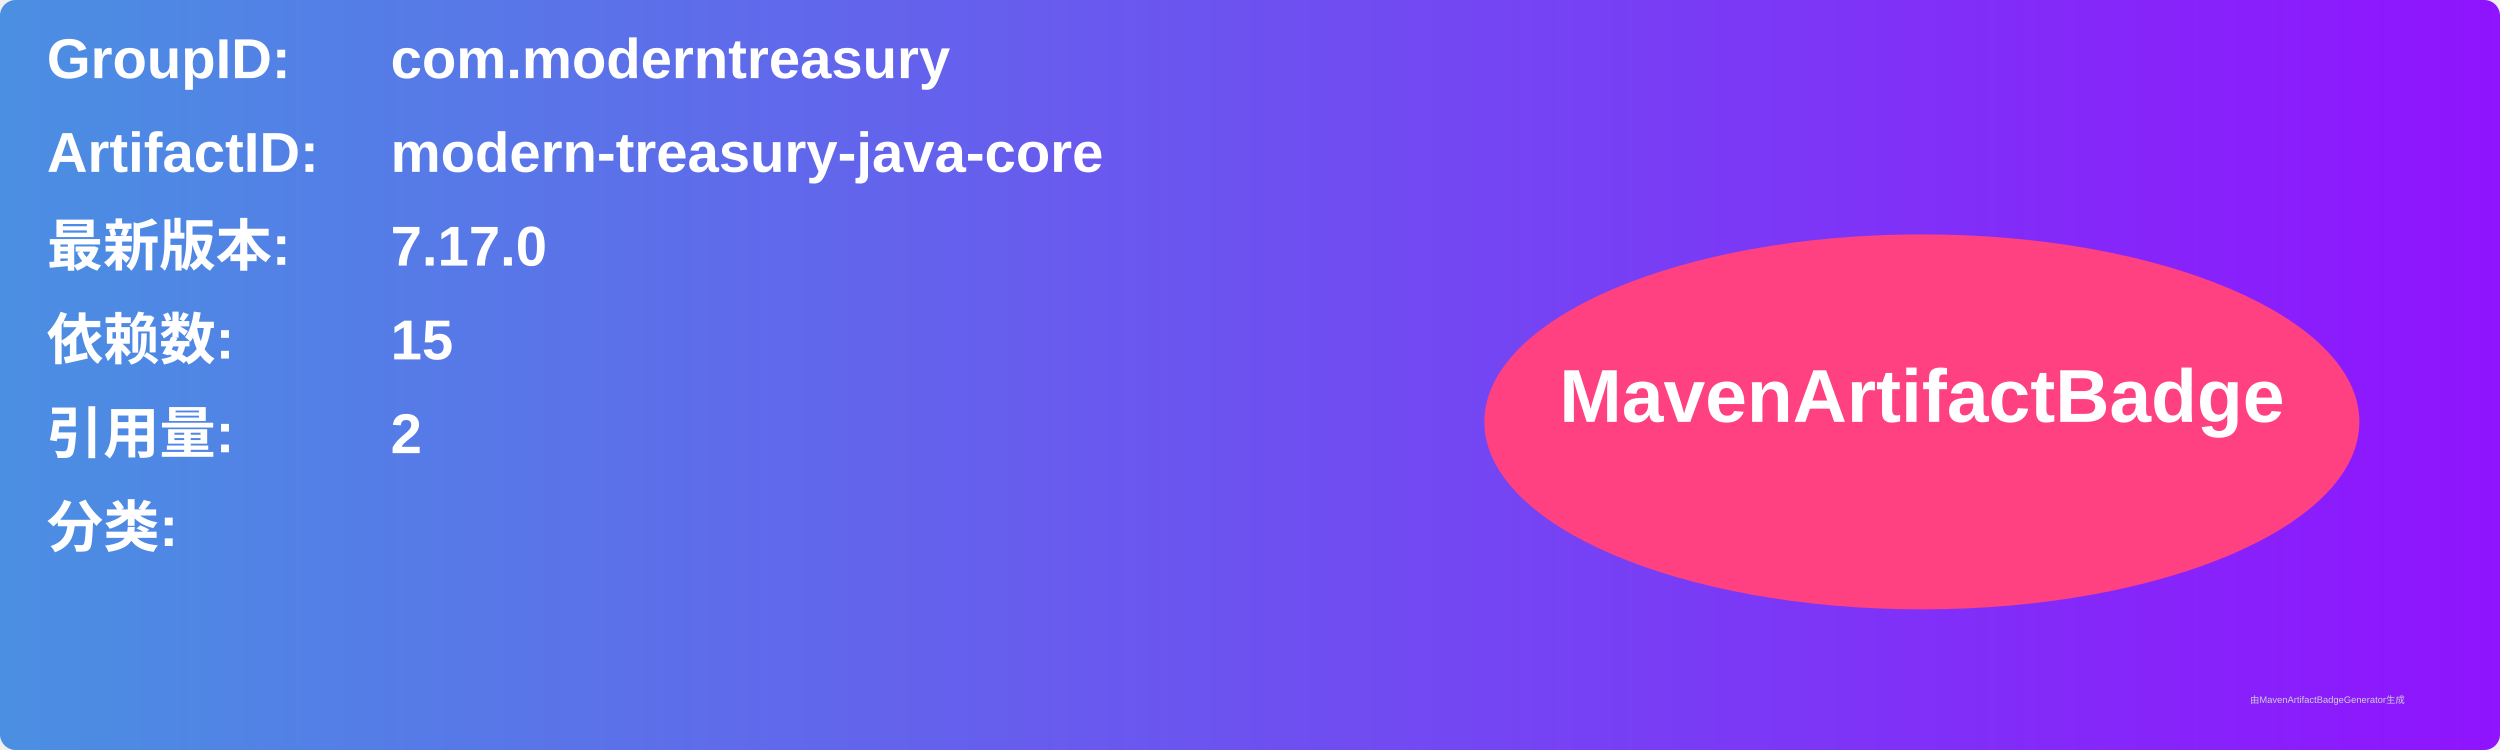
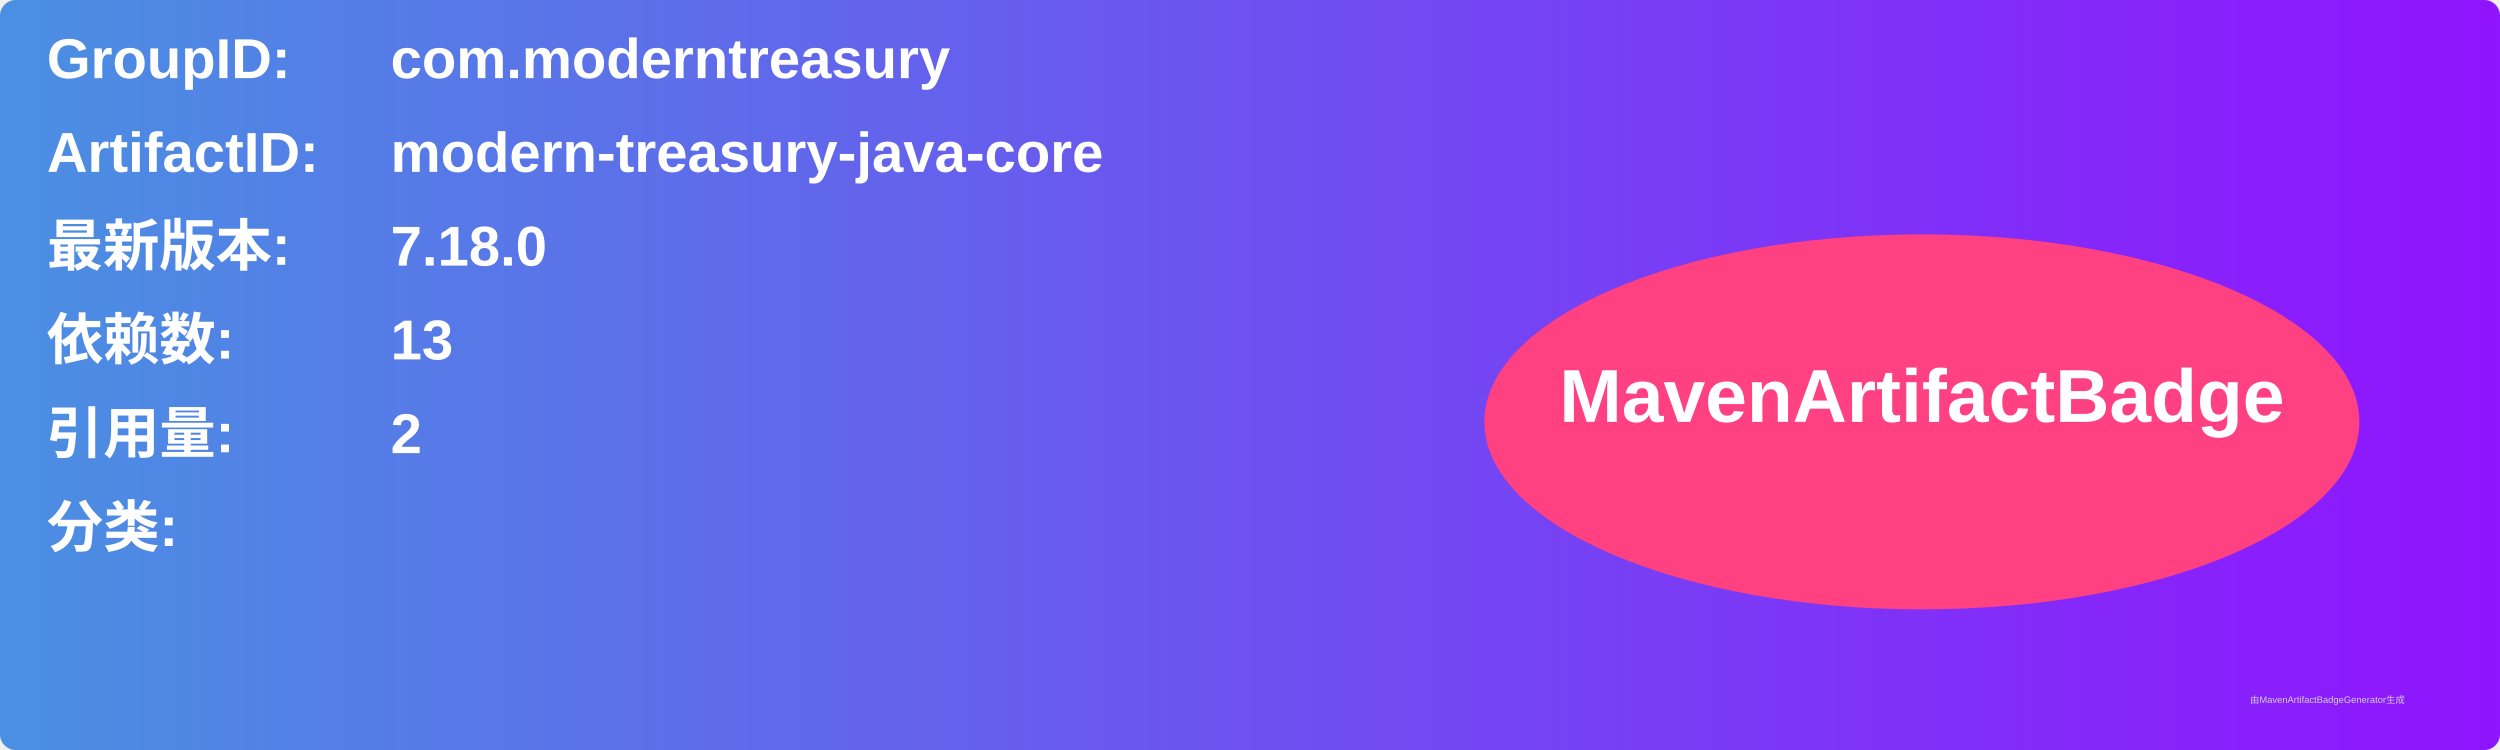
<svg xmlns="http://www.w3.org/2000/svg" width="800" height="240" viewBox="0 0 800 240">
  <linearGradient id="grad" x1="0%" y1="0%" x2="100%" y2="0%">
    <stop offset="0%" stop-color="#4a90e2" />
    <stop offset="100%" stop-color="#9013fe" />
  </linearGradient>
  <rect width="100%" height="100%" rx="5" ry="5" fill="url(#grad)" />
  <g transform="translate(15, 15)">
    <text x="0" y="10" font-family="Arial" font-size="18" fill="white" font-weight="bold" width="260">GroupID:</text>
    <text x="110" y="10" font-family="Arial" font-size="18" fill="white" font-weight="bold" width="460">com.moderntreasury</text>
    <text x="0" y="40" font-family="Arial" font-size="18" fill="white" font-weight="bold" width="260">ArtifactID:</text>
    <text x="110" y="40" font-family="Arial" font-size="18" fill="white" font-weight="bold" width="460">modern-treasury-java-core</text>
    <text x="0" y="70" font-family="Arial" font-size="18" fill="white" font-weight="bold">最新版本:</text>
    <text x="110" y="70" font-family="Arial" font-size="18" fill="white" font-weight="bold">
-       <tspan font-weight="bold">7.17.0</tspan>
+       <tspan font-weight="bold">7.18.0</tspan>
    </text>
    <text x="0" y="100" font-family="Arial" font-size="18" fill="white" font-weight="bold">依赖数: </text>
    <text x="110" y="100" font-family="Arial" font-size="18" fill="white">
-       <tspan font-weight="bold">15</tspan>
+       <tspan font-weight="bold">13</tspan>
    </text>
    <text x="0" y="130" font-family="Arial" font-size="18" fill="white" font-weight="bold">引用量: </text>
    <text x="110" y="130" font-family="Arial" font-size="18" fill="white">
      <tspan font-weight="bold">2</tspan>
    </text>
    <text x="0" y="160" font-family="Arial" font-size="18" fill="white" font-weight="bold">分类:</text>
    <text x="10" y="190" font-family="Arial" font-size="10" fill="white">
      <tspan font-weight="bold" />
    </text>
    <ellipse cx="600" cy="120" rx="140" ry="60" fill="#ff4081" />
    <text x="600" y="120" text-anchor="middle" font-family="Arial" font-size="24" fill="white" font-weight="bold">MavenArtifactBadge</text>
  </g>
  <text x="720" y="225" font-family="Arial" font-size="3" fill="#d0d0d0">由MavenArtifactBadgeGenerator生成</text>
</svg>
